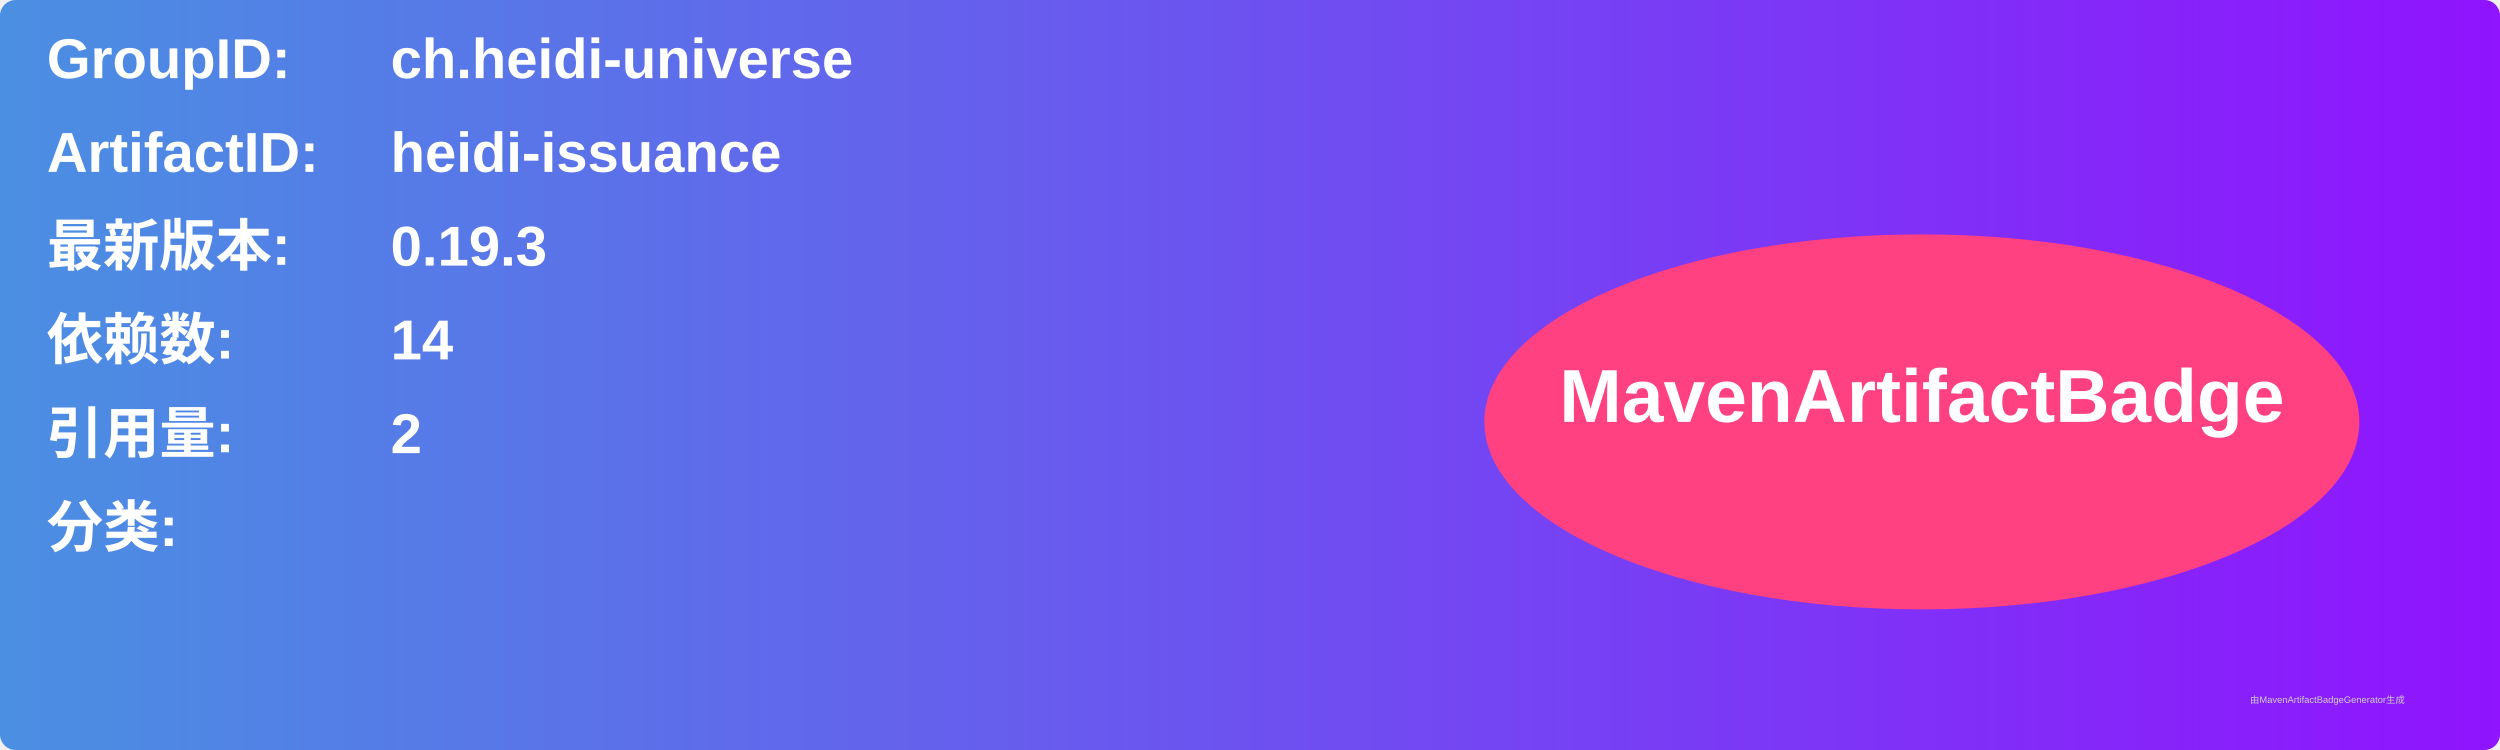
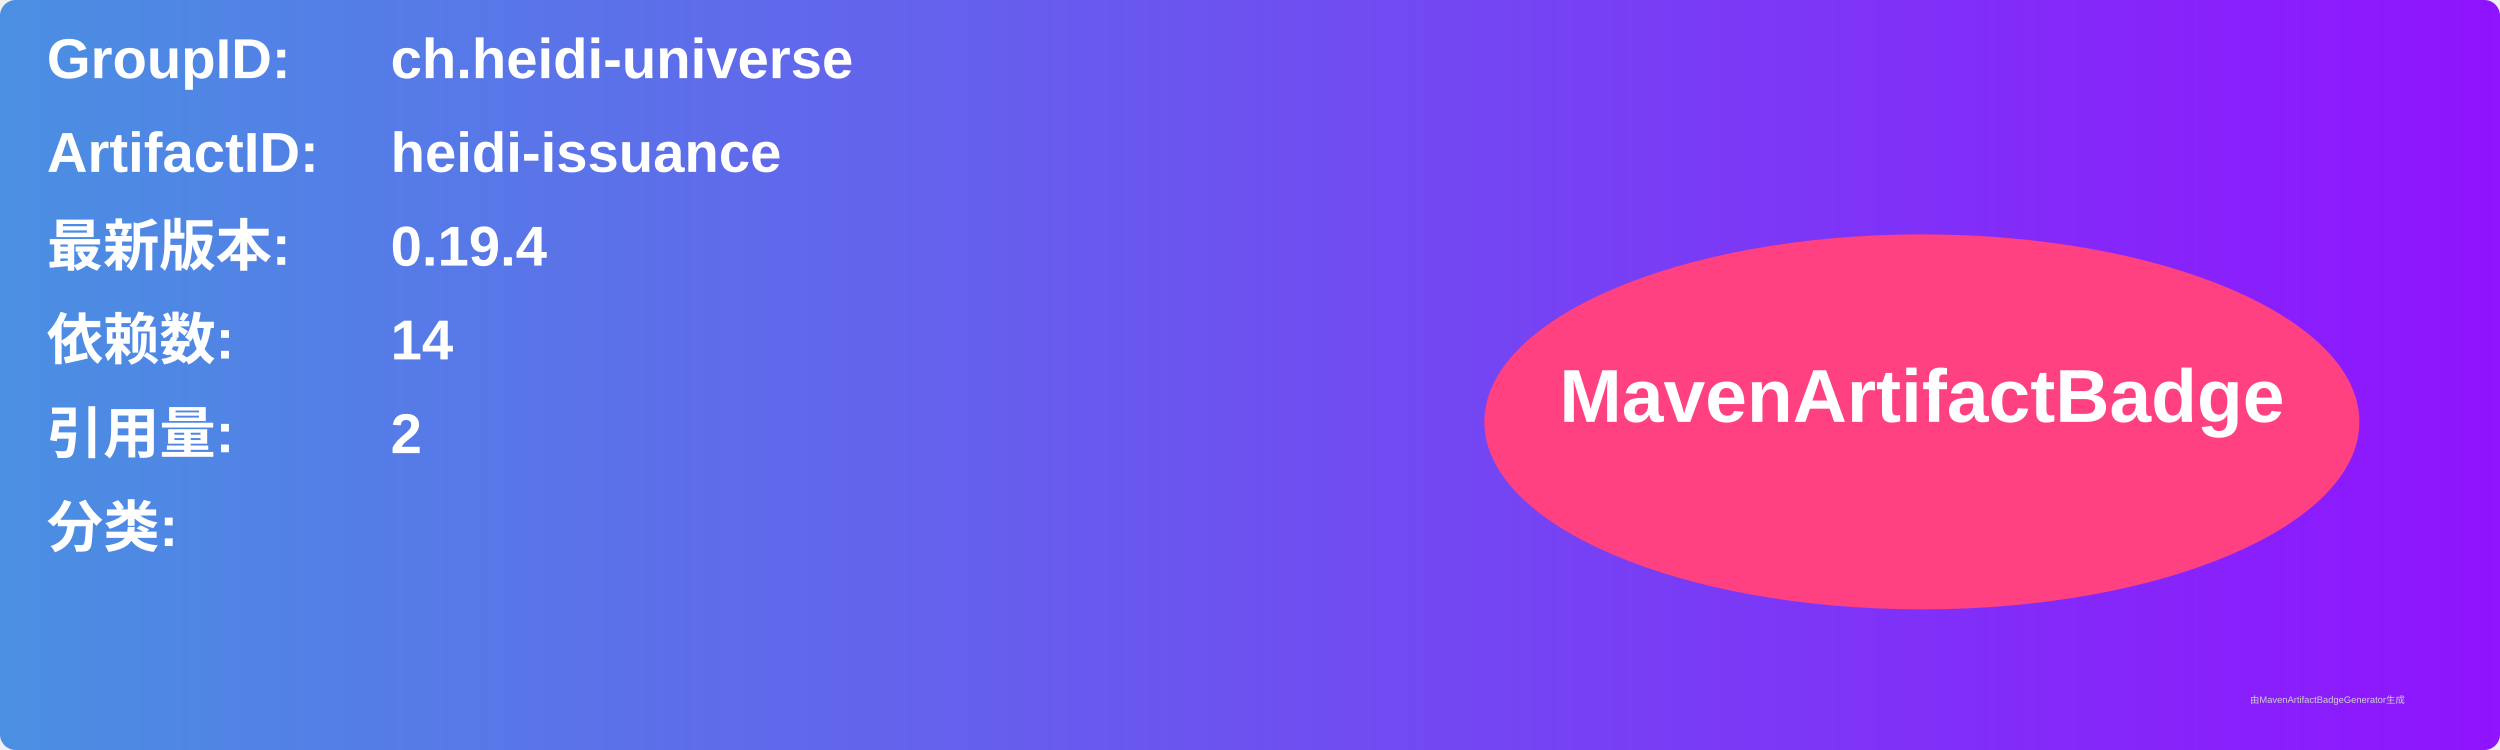
<svg xmlns="http://www.w3.org/2000/svg" width="800" height="240" viewBox="0 0 800 240">
  <linearGradient id="grad" x1="0%" y1="0%" x2="100%" y2="0%">
    <stop offset="0%" stop-color="#4a90e2" />
    <stop offset="100%" stop-color="#9013fe" />
  </linearGradient>
  <rect width="100%" height="100%" rx="5" ry="5" fill="url(#grad)" />
  <g transform="translate(15, 15)">
    <text x="0" y="10" font-family="Arial" font-size="18" fill="white" font-weight="bold" width="260">GroupID:</text>
    <text x="110" y="10" font-family="Arial" font-size="18" fill="white" font-weight="bold" width="460">ch.heidi-universe</text>
    <text x="0" y="40" font-family="Arial" font-size="18" fill="white" font-weight="bold" width="260">ArtifactID:</text>
    <text x="110" y="40" font-family="Arial" font-size="18" fill="white" font-weight="bold" width="460">heidi-issuance</text>
    <text x="0" y="70" font-family="Arial" font-size="18" fill="white" font-weight="bold">最新版本:</text>
    <text x="110" y="70" font-family="Arial" font-size="18" fill="white" font-weight="bold">
-       <tspan font-weight="bold">0.19.3</tspan>
+       <tspan font-weight="bold">0.19.4</tspan>
    </text>
    <text x="0" y="100" font-family="Arial" font-size="18" fill="white" font-weight="bold">依赖数: </text>
    <text x="110" y="100" font-family="Arial" font-size="18" fill="white">
      <tspan font-weight="bold">14</tspan>
    </text>
    <text x="0" y="130" font-family="Arial" font-size="18" fill="white" font-weight="bold">引用量: </text>
    <text x="110" y="130" font-family="Arial" font-size="18" fill="white">
      <tspan font-weight="bold">2</tspan>
    </text>
    <text x="0" y="160" font-family="Arial" font-size="18" fill="white" font-weight="bold">分类:</text>
    <text x="10" y="190" font-family="Arial" font-size="10" fill="white">
      <tspan font-weight="bold" />
    </text>
    <ellipse cx="600" cy="120" rx="140" ry="60" fill="#ff4081" />
    <text x="600" y="120" text-anchor="middle" font-family="Arial" font-size="24" fill="white" font-weight="bold">MavenArtifactBadge</text>
  </g>
  <text x="720" y="225" font-family="Arial" font-size="3" fill="#d0d0d0">由MavenArtifactBadgeGenerator生成</text>
</svg>
